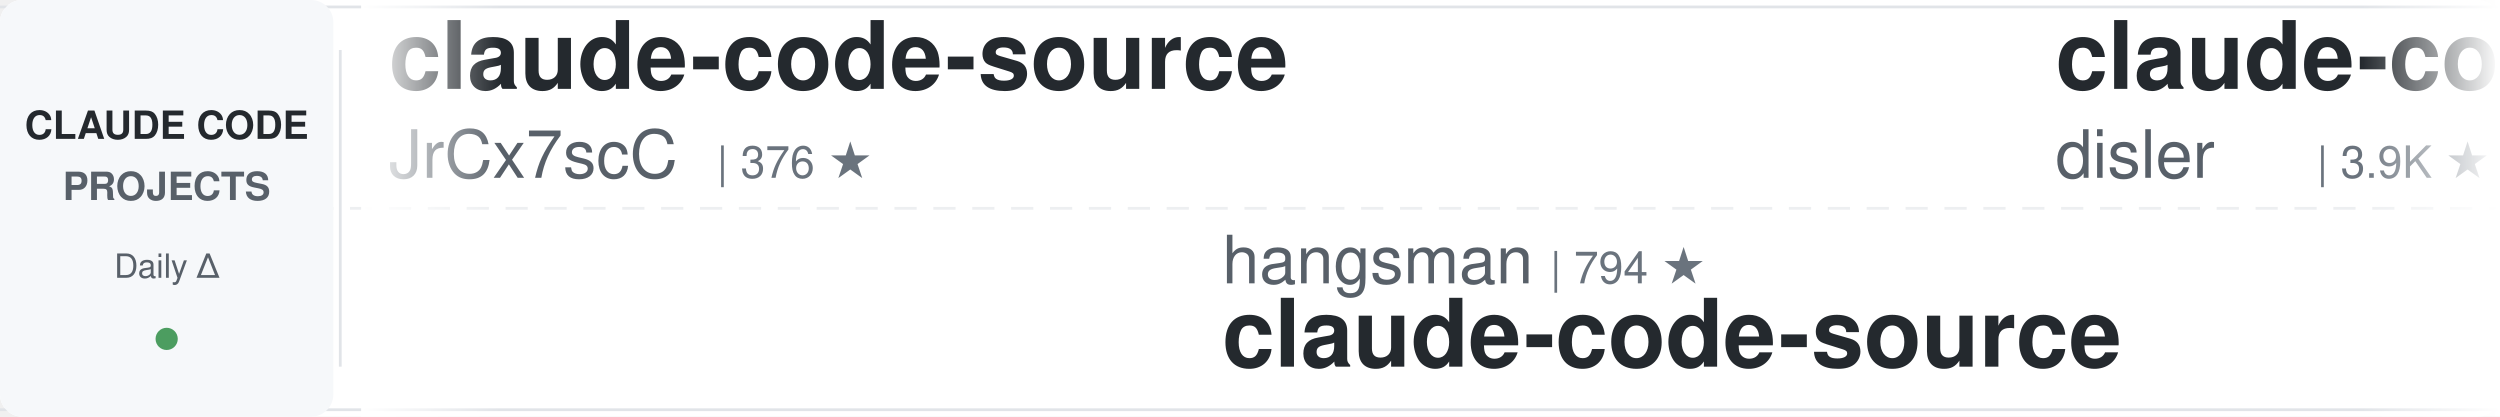
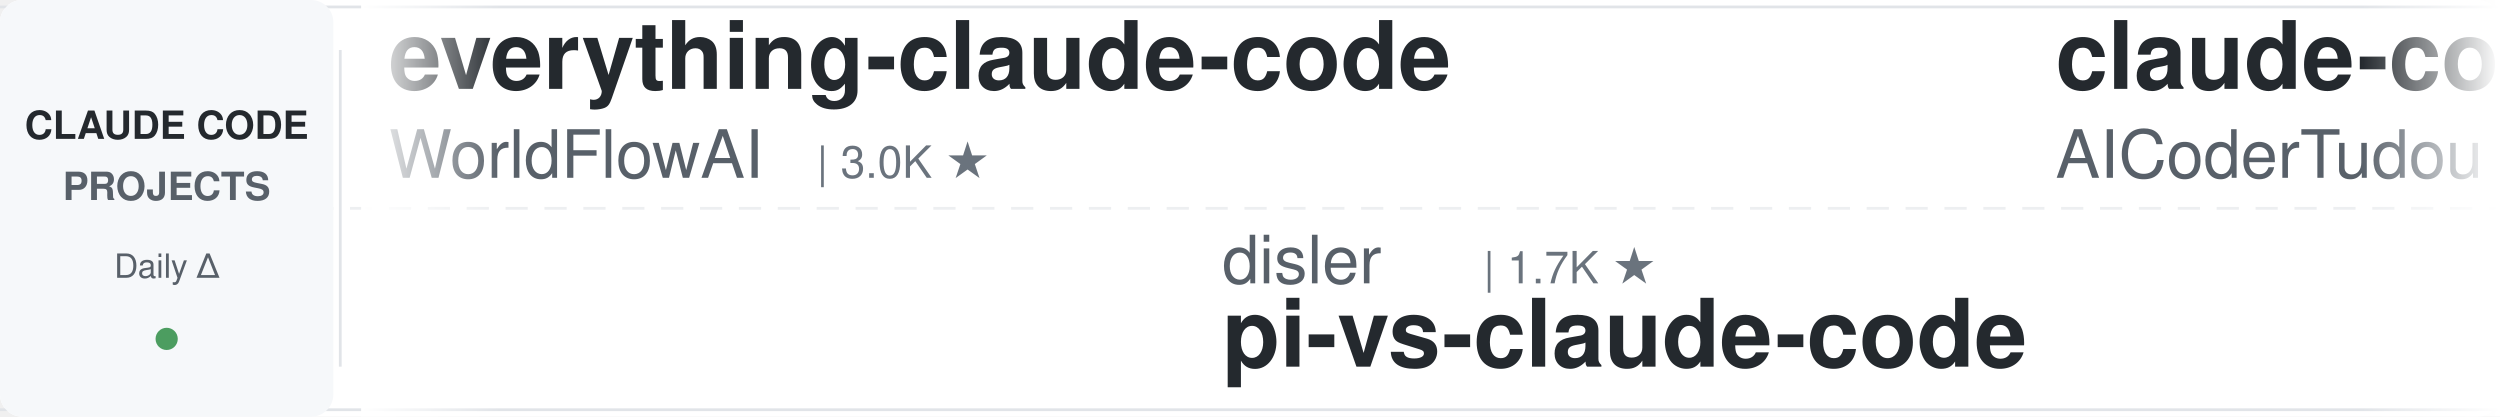
<svg xmlns="http://www.w3.org/2000/svg" width="900" height="150">
  <defs>
    <linearGradient id="leftFade" x1="0%" y1="0%" x2="100%" y2="0%">
      <stop offset="0%" style="stop-color:#ffffff;stop-opacity:1" />
      <stop offset="100%" style="stop-color:#ffffff;stop-opacity:0" />
    </linearGradient>
    <linearGradient id="rightFade" x1="0%" y1="0%" x2="100%" y2="0%">
      <stop offset="0%" style="stop-color:#ffffff;stop-opacity:0" />
      <stop offset="100%" style="stop-color:#ffffff;stop-opacity:1" />
    </linearGradient>
  </defs>
  <rect width="900" height="150" fill="#ffffff" rx="8" />
  <rect x="0" y="2" width="900" height="1" fill="#e1e4e8" />
  <rect x="0" y="147" width="900" height="1" fill="#e1e4e8" />
  <line x1="0" y1="75" x2="900" y2="75" stroke="#e1e4e8" stroke-width="1" stroke-dasharray="8 6" opacity="0.6" />
  <rect x="0" y="0" width="120" height="150" fill="#f6f8fa" rx="8" />
  <text x="60" y="50" font-family="-apple-system, BlinkMacSystemFont, 'Segoe UI', Helvetica, Arial, sans-serif" font-size="14" font-weight="600" fill="#24292e" text-anchor="middle">CLAUDE CODE</text>
  <text x="60" y="72" font-family="-apple-system, BlinkMacSystemFont, 'Segoe UI', Helvetica, Arial, sans-serif" font-size="14" font-weight="600" fill="#586069" text-anchor="middle">PROJECTS</text>
  <text x="60" y="100" font-family="-apple-system, BlinkMacSystemFont, 'Segoe UI', Helvetica, Arial, sans-serif" font-size="12" font-weight="500" fill="#586069" text-anchor="middle">Daily Δ</text>
  <circle cx="60" cy="122" r="4" fill="#22863a" opacity="0.8" />
  <rect x="122" y="18" width="1" height="114" fill="#e1e4e8" />
  <clipPath id="tickerClip">
    <rect x="130" y="0" width="770" height="150" />
  </clipPath>
  <g clip-path="url(#tickerClip)">
    <g id="tickerItems">
      <animateTransform attributeName="transform" attributeType="XML" type="translate" from="0 0" to="-3000 0" dur="54s" repeatCount="indefinite" />
      <g transform="translate(0, 0)">
-         <text x="140" y="32" font-family="-apple-system, BlinkMacSystemFont, 'Segoe UI', Helvetica, Arial, sans-serif" font-size="34" font-weight="600" fill="#24292e">claude-code-source</text>
-         <text x="140" y="64" font-family="-apple-system, BlinkMacSystemFont, 'Segoe UI', Helvetica, Arial, sans-serif" font-size="24" font-weight="400" fill="#586069">JrCx7scC</text>
-         <text x="258" y="64" font-family="-apple-system, BlinkMacSystemFont, 'Segoe UI', Helvetica, Arial, sans-serif" font-size="16" font-weight="500" fill="#6a737d">| 376 ★</text>
+         <text x="140" y="32" font-family="-apple-system, BlinkMacSystemFont, 'Segoe UI', Helvetica, Arial, sans-serif" font-size="34" font-weight="600" fill="#24292e">everything-claude-code</text>
+         <text x="140" y="64" font-family="-apple-system, BlinkMacSystemFont, 'Segoe UI', Helvetica, Arial, sans-serif" font-size="24" font-weight="400" fill="#586069">WorldFlowAI</text>
+         <text x="294" y="64" font-family="-apple-system, BlinkMacSystemFont, 'Segoe UI', Helvetica, Arial, sans-serif" font-size="16" font-weight="500" fill="#6a737d">| 3.0K ★</text>
      </g>
      <g transform="translate(300, 0)">
-         <text x="140" y="102" font-family="-apple-system, BlinkMacSystemFont, 'Segoe UI', Helvetica, Arial, sans-serif" font-size="24" font-weight="400" fill="#586069">hangsman</text>
-         <text x="258" y="102" font-family="-apple-system, BlinkMacSystemFont, 'Segoe UI', Helvetica, Arial, sans-serif" font-size="16" font-weight="500" fill="#6a737d">| 794 ★</text>
-         <text x="140" y="132" font-family="-apple-system, BlinkMacSystemFont, 'Segoe UI', Helvetica, Arial, sans-serif" font-size="34" font-weight="600" fill="#24292e">claude-code-source</text>
-       </g>
-       <g transform="translate(600, 0)">
-         <text x="140" y="32" font-family="-apple-system, BlinkMacSystemFont, 'Segoe UI', Helvetica, Arial, sans-serif" font-size="34" font-weight="600" fill="#24292e">claude-code-hooks-master...</text>
-         <text x="140" y="64" font-family="-apple-system, BlinkMacSystemFont, 'Segoe UI', Helvetica, Arial, sans-serif" font-size="24" font-weight="400" fill="#586069">disler</text>
-         <text x="234" y="64" font-family="-apple-system, BlinkMacSystemFont, 'Segoe UI', Helvetica, Arial, sans-serif" font-size="16" font-weight="500" fill="#6a737d">| 3.9K ★</text>
-       </g>
-       <g transform="translate(900, 0)">
-         <text x="140" y="102" font-family="-apple-system, BlinkMacSystemFont, 'Segoe UI', Helvetica, Arial, sans-serif" font-size="24" font-weight="400" fill="#586069">affaan-m</text>
-         <text x="258" y="102" font-family="-apple-system, BlinkMacSystemFont, 'Segoe UI', Helvetica, Arial, sans-serif" font-size="16" font-weight="500" fill="#6a737d">| 259.8K ★</text>
-         <text x="140" y="132" font-family="-apple-system, BlinkMacSystemFont, 'Segoe UI', Helvetica, Arial, sans-serif" font-size="34" font-weight="600" fill="#24292e">ECC</text>
-       </g>
-       <g transform="translate(1200, 0)">
-         <text x="140" y="32" font-family="-apple-system, BlinkMacSystemFont, 'Segoe UI', Helvetica, Arial, sans-serif" font-size="34" font-weight="600" fill="#24292e">claude-code-router</text>
-         <text x="140" y="64" font-family="-apple-system, BlinkMacSystemFont, 'Segoe UI', Helvetica, Arial, sans-serif" font-size="24" font-weight="400" fill="#586069">musistudio</text>
-         <text x="282" y="64" font-family="-apple-system, BlinkMacSystemFont, 'Segoe UI', Helvetica, Arial, sans-serif" font-size="16" font-weight="500" fill="#6a737d">| 37.3K ★</text>
-       </g>
-       <g transform="translate(1500, 0)">
-         <text x="140" y="102" font-family="-apple-system, BlinkMacSystemFont, 'Segoe UI', Helvetica, Arial, sans-serif" font-size="24" font-weight="400" fill="#586069">lintsinghua</text>
-         <text x="294" y="102" font-family="-apple-system, BlinkMacSystemFont, 'Segoe UI', Helvetica, Arial, sans-serif" font-size="16" font-weight="500" fill="#6a737d">| 4.2K ★</text>
-         <text x="140" y="132" font-family="-apple-system, BlinkMacSystemFont, 'Segoe UI', Helvetica, Arial, sans-serif" font-size="34" font-weight="600" fill="#24292e">claude-code-book</text>
-       </g>
-       <g transform="translate(1800, 0)">
-         <text x="140" y="32" font-family="-apple-system, BlinkMacSystemFont, 'Segoe UI', Helvetica, Arial, sans-serif" font-size="34" font-weight="600" fill="#24292e">skills</text>
-         <text x="140" y="64" font-family="-apple-system, BlinkMacSystemFont, 'Segoe UI', Helvetica, Arial, sans-serif" font-size="24" font-weight="400" fill="#586069">anthropics</text>
-         <text x="282" y="64" font-family="-apple-system, BlinkMacSystemFont, 'Segoe UI', Helvetica, Arial, sans-serif" font-size="16" font-weight="500" fill="#6a737d">| 176.7K ★</text>
-       </g>
-       <g transform="translate(2100, 0)">
        <text x="140" y="102" font-family="-apple-system, BlinkMacSystemFont, 'Segoe UI', Helvetica, Arial, sans-serif" font-size="24" font-weight="400" fill="#586069">disler</text>
        <text x="234" y="102" font-family="-apple-system, BlinkMacSystemFont, 'Segoe UI', Helvetica, Arial, sans-serif" font-size="16" font-weight="500" fill="#6a737d">| 1.7K ★</text>
        <text x="140" y="132" font-family="-apple-system, BlinkMacSystemFont, 'Segoe UI', Helvetica, Arial, sans-serif" font-size="34" font-weight="600" fill="#24292e">pi-vs-claude-code</text>
      </g>
+       <g transform="translate(600, 0)">
+         <text x="140" y="32" font-family="-apple-system, BlinkMacSystemFont, 'Segoe UI', Helvetica, Arial, sans-serif" font-size="34" font-weight="600" fill="#24292e">claude-code-tudou</text>
+         <text x="140" y="64" font-family="-apple-system, BlinkMacSystemFont, 'Segoe UI', Helvetica, Arial, sans-serif" font-size="24" font-weight="400" fill="#586069">AICoderTudou</text>
+         <text x="306" y="64" font-family="-apple-system, BlinkMacSystemFont, 'Segoe UI', Helvetica, Arial, sans-serif" font-size="16" font-weight="500" fill="#6a737d">| 493 ★</text>
+       </g>
+       <g transform="translate(900, 0)">
+         <text x="140" y="102" font-family="-apple-system, BlinkMacSystemFont, 'Segoe UI', Helvetica, Arial, sans-serif" font-size="24" font-weight="400" fill="#586069">Cranot</text>
+         <text x="234" y="102" font-family="-apple-system, BlinkMacSystemFont, 'Segoe UI', Helvetica, Arial, sans-serif" font-size="16" font-weight="500" fill="#6a737d">| 2.9K ★</text>
+         <text x="140" y="132" font-family="-apple-system, BlinkMacSystemFont, 'Segoe UI', Helvetica, Arial, sans-serif" font-size="34" font-weight="600" fill="#24292e">claude-code-guide</text>
+       </g>
+       <g transform="translate(1200, 0)">
+         <text x="140" y="32" font-family="-apple-system, BlinkMacSystemFont, 'Segoe UI', Helvetica, Arial, sans-serif" font-size="34" font-weight="600" fill="#24292e">claude-code-settings</text>
+         <text x="140" y="64" font-family="-apple-system, BlinkMacSystemFont, 'Segoe UI', Helvetica, Arial, sans-serif" font-size="24" font-weight="400" fill="#586069">feiskyer</text>
+         <text x="258" y="64" font-family="-apple-system, BlinkMacSystemFont, 'Segoe UI', Helvetica, Arial, sans-serif" font-size="16" font-weight="500" fill="#6a737d">| 1.7K ★</text>
+       </g>
+       <g transform="translate(1500, 0)">
+         <text x="140" y="102" font-family="-apple-system, BlinkMacSystemFont, 'Segoe UI', Helvetica, Arial, sans-serif" font-size="24" font-weight="400" fill="#586069">anthropics</text>
+         <text x="282" y="102" font-family="-apple-system, BlinkMacSystemFont, 'Segoe UI', Helvetica, Arial, sans-serif" font-size="16" font-weight="500" fill="#6a737d">| 6.2K ★</text>
+         <text x="140" y="132" font-family="-apple-system, BlinkMacSystemFont, 'Segoe UI', Helvetica, Arial, sans-serif" font-size="34" font-weight="600" fill="#24292e">claude-code-security-rev...</text>
+       </g>
+       <g transform="translate(1800, 0)">
+         <text x="140" y="32" font-family="-apple-system, BlinkMacSystemFont, 'Segoe UI', Helvetica, Arial, sans-serif" font-size="34" font-weight="600" fill="#24292e">claude-code-hub</text>
+         <text x="140" y="64" font-family="-apple-system, BlinkMacSystemFont, 'Segoe UI', Helvetica, Arial, sans-serif" font-size="24" font-weight="400" fill="#586069">ding113</text>
+         <text x="246" y="64" font-family="-apple-system, BlinkMacSystemFont, 'Segoe UI', Helvetica, Arial, sans-serif" font-size="16" font-weight="500" fill="#6a737d">| 3.4K ★</text>
+       </g>
+       <g transform="translate(2100, 0)">
+         <text x="140" y="102" font-family="-apple-system, BlinkMacSystemFont, 'Segoe UI', Helvetica, Arial, sans-serif" font-size="24" font-weight="400" fill="#586069">ponponon</text>
+         <text x="258" y="102" font-family="-apple-system, BlinkMacSystemFont, 'Segoe UI', Helvetica, Arial, sans-serif" font-size="16" font-weight="500" fill="#6a737d">| 2.3K ★</text>
+         <text x="140" y="132" font-family="-apple-system, BlinkMacSystemFont, 'Segoe UI', Helvetica, Arial, sans-serif" font-size="34" font-weight="600" fill="#24292e">claude_code_src</text>
+       </g>
      <g transform="translate(2400, 0)">
-         <text x="140" y="32" font-family="-apple-system, BlinkMacSystemFont, 'Segoe UI', Helvetica, Arial, sans-serif" font-size="34" font-weight="600" fill="#24292e">edmunds-claude-code</text>
-         <text x="140" y="64" font-family="-apple-system, BlinkMacSystemFont, 'Segoe UI', Helvetica, Arial, sans-serif" font-size="24" font-weight="400" fill="#586069">edmund-io</text>
-         <text x="270" y="64" font-family="-apple-system, BlinkMacSystemFont, 'Segoe UI', Helvetica, Arial, sans-serif" font-size="16" font-weight="500" fill="#6a737d">| 1.5K ★</text>
+         <text x="140" y="32" font-family="-apple-system, BlinkMacSystemFont, 'Segoe UI', Helvetica, Arial, sans-serif" font-size="34" font-weight="600" fill="#24292e">claude-code-local</text>
+         <text x="140" y="64" font-family="-apple-system, BlinkMacSystemFont, 'Segoe UI', Helvetica, Arial, sans-serif" font-size="24" font-weight="400" fill="#586069">nicedreamzapp</text>
+         <text x="318" y="64" font-family="-apple-system, BlinkMacSystemFont, 'Segoe UI', Helvetica, Arial, sans-serif" font-size="16" font-weight="500" fill="#6a737d">| 3.3K ★</text>
      </g>
      <g transform="translate(2700, 0)">
-         <text x="140" y="102" font-family="-apple-system, BlinkMacSystemFont, 'Segoe UI', Helvetica, Arial, sans-serif" font-size="24" font-weight="400" fill="#586069">krusemediallc</text>
-         <text x="318" y="102" font-family="-apple-system, BlinkMacSystemFont, 'Segoe UI', Helvetica, Arial, sans-serif" font-size="16" font-weight="500" fill="#6a737d">| 1.5K ★</text>
-         <text x="140" y="132" font-family="-apple-system, BlinkMacSystemFont, 'Segoe UI', Helvetica, Arial, sans-serif" font-size="34" font-weight="600" fill="#24292e">arcads-claude-code</text>
+         <text x="140" y="102" font-family="-apple-system, BlinkMacSystemFont, 'Segoe UI', Helvetica, Arial, sans-serif" font-size="24" font-weight="400" fill="#586069">anthropics</text>
+         <text x="282" y="102" font-family="-apple-system, BlinkMacSystemFont, 'Segoe UI', Helvetica, Arial, sans-serif" font-size="16" font-weight="500" fill="#6a737d">| 8.9K ★</text>
+         <text x="140" y="132" font-family="-apple-system, BlinkMacSystemFont, 'Segoe UI', Helvetica, Arial, sans-serif" font-size="34" font-weight="600" fill="#24292e">claude-code-action</text>
      </g>
      <g transform="translate(3000, 0)">
-         <text x="140" y="32" font-family="-apple-system, BlinkMacSystemFont, 'Segoe UI', Helvetica, Arial, sans-serif" font-size="34" font-weight="600" fill="#24292e">claude-code-source</text>
-         <text x="140" y="64" font-family="-apple-system, BlinkMacSystemFont, 'Segoe UI', Helvetica, Arial, sans-serif" font-size="24" font-weight="400" fill="#586069">JrCx7scC</text>
-         <text x="258" y="64" font-family="-apple-system, BlinkMacSystemFont, 'Segoe UI', Helvetica, Arial, sans-serif" font-size="16" font-weight="500" fill="#6a737d">| 376 ★</text>
+         <text x="140" y="32" font-family="-apple-system, BlinkMacSystemFont, 'Segoe UI', Helvetica, Arial, sans-serif" font-size="34" font-weight="600" fill="#24292e">everything-claude-code</text>
+         <text x="140" y="64" font-family="-apple-system, BlinkMacSystemFont, 'Segoe UI', Helvetica, Arial, sans-serif" font-size="24" font-weight="400" fill="#586069">WorldFlowAI</text>
+         <text x="294" y="64" font-family="-apple-system, BlinkMacSystemFont, 'Segoe UI', Helvetica, Arial, sans-serif" font-size="16" font-weight="500" fill="#6a737d">| 3.0K ★</text>
      </g>
      <g transform="translate(3300, 0)">
-         <text x="140" y="102" font-family="-apple-system, BlinkMacSystemFont, 'Segoe UI', Helvetica, Arial, sans-serif" font-size="24" font-weight="400" fill="#586069">hangsman</text>
-         <text x="258" y="102" font-family="-apple-system, BlinkMacSystemFont, 'Segoe UI', Helvetica, Arial, sans-serif" font-size="16" font-weight="500" fill="#6a737d">| 794 ★</text>
-         <text x="140" y="132" font-family="-apple-system, BlinkMacSystemFont, 'Segoe UI', Helvetica, Arial, sans-serif" font-size="34" font-weight="600" fill="#24292e">claude-code-source</text>
+         <text x="140" y="102" font-family="-apple-system, BlinkMacSystemFont, 'Segoe UI', Helvetica, Arial, sans-serif" font-size="24" font-weight="400" fill="#586069">disler</text>
+         <text x="234" y="102" font-family="-apple-system, BlinkMacSystemFont, 'Segoe UI', Helvetica, Arial, sans-serif" font-size="16" font-weight="500" fill="#6a737d">| 1.7K ★</text>
+         <text x="140" y="132" font-family="-apple-system, BlinkMacSystemFont, 'Segoe UI', Helvetica, Arial, sans-serif" font-size="34" font-weight="600" fill="#24292e">pi-vs-claude-code</text>
      </g>
      <g transform="translate(3600, 0)">
-         <text x="140" y="32" font-family="-apple-system, BlinkMacSystemFont, 'Segoe UI', Helvetica, Arial, sans-serif" font-size="34" font-weight="600" fill="#24292e">claude-code-hooks-master...</text>
-         <text x="140" y="64" font-family="-apple-system, BlinkMacSystemFont, 'Segoe UI', Helvetica, Arial, sans-serif" font-size="24" font-weight="400" fill="#586069">disler</text>
-         <text x="234" y="64" font-family="-apple-system, BlinkMacSystemFont, 'Segoe UI', Helvetica, Arial, sans-serif" font-size="16" font-weight="500" fill="#6a737d">| 3.9K ★</text>
+         <text x="140" y="32" font-family="-apple-system, BlinkMacSystemFont, 'Segoe UI', Helvetica, Arial, sans-serif" font-size="34" font-weight="600" fill="#24292e">claude-code-tudou</text>
+         <text x="140" y="64" font-family="-apple-system, BlinkMacSystemFont, 'Segoe UI', Helvetica, Arial, sans-serif" font-size="24" font-weight="400" fill="#586069">AICoderTudou</text>
+         <text x="306" y="64" font-family="-apple-system, BlinkMacSystemFont, 'Segoe UI', Helvetica, Arial, sans-serif" font-size="16" font-weight="500" fill="#6a737d">| 493 ★</text>
      </g>
      <g transform="translate(3900, 0)">
-         <text x="140" y="102" font-family="-apple-system, BlinkMacSystemFont, 'Segoe UI', Helvetica, Arial, sans-serif" font-size="24" font-weight="400" fill="#586069">affaan-m</text>
-         <text x="258" y="102" font-family="-apple-system, BlinkMacSystemFont, 'Segoe UI', Helvetica, Arial, sans-serif" font-size="16" font-weight="500" fill="#6a737d">| 259.8K ★</text>
-         <text x="140" y="132" font-family="-apple-system, BlinkMacSystemFont, 'Segoe UI', Helvetica, Arial, sans-serif" font-size="34" font-weight="600" fill="#24292e">ECC</text>
+         <text x="140" y="102" font-family="-apple-system, BlinkMacSystemFont, 'Segoe UI', Helvetica, Arial, sans-serif" font-size="24" font-weight="400" fill="#586069">Cranot</text>
+         <text x="234" y="102" font-family="-apple-system, BlinkMacSystemFont, 'Segoe UI', Helvetica, Arial, sans-serif" font-size="16" font-weight="500" fill="#6a737d">| 2.9K ★</text>
+         <text x="140" y="132" font-family="-apple-system, BlinkMacSystemFont, 'Segoe UI', Helvetica, Arial, sans-serif" font-size="34" font-weight="600" fill="#24292e">claude-code-guide</text>
      </g>
    </g>
  </g>
  <rect x="130" y="0" width="50" height="150" fill="url(#leftFade)" />
  <rect x="850" y="0" width="50" height="150" fill="url(#rightFade)" />
</svg>
